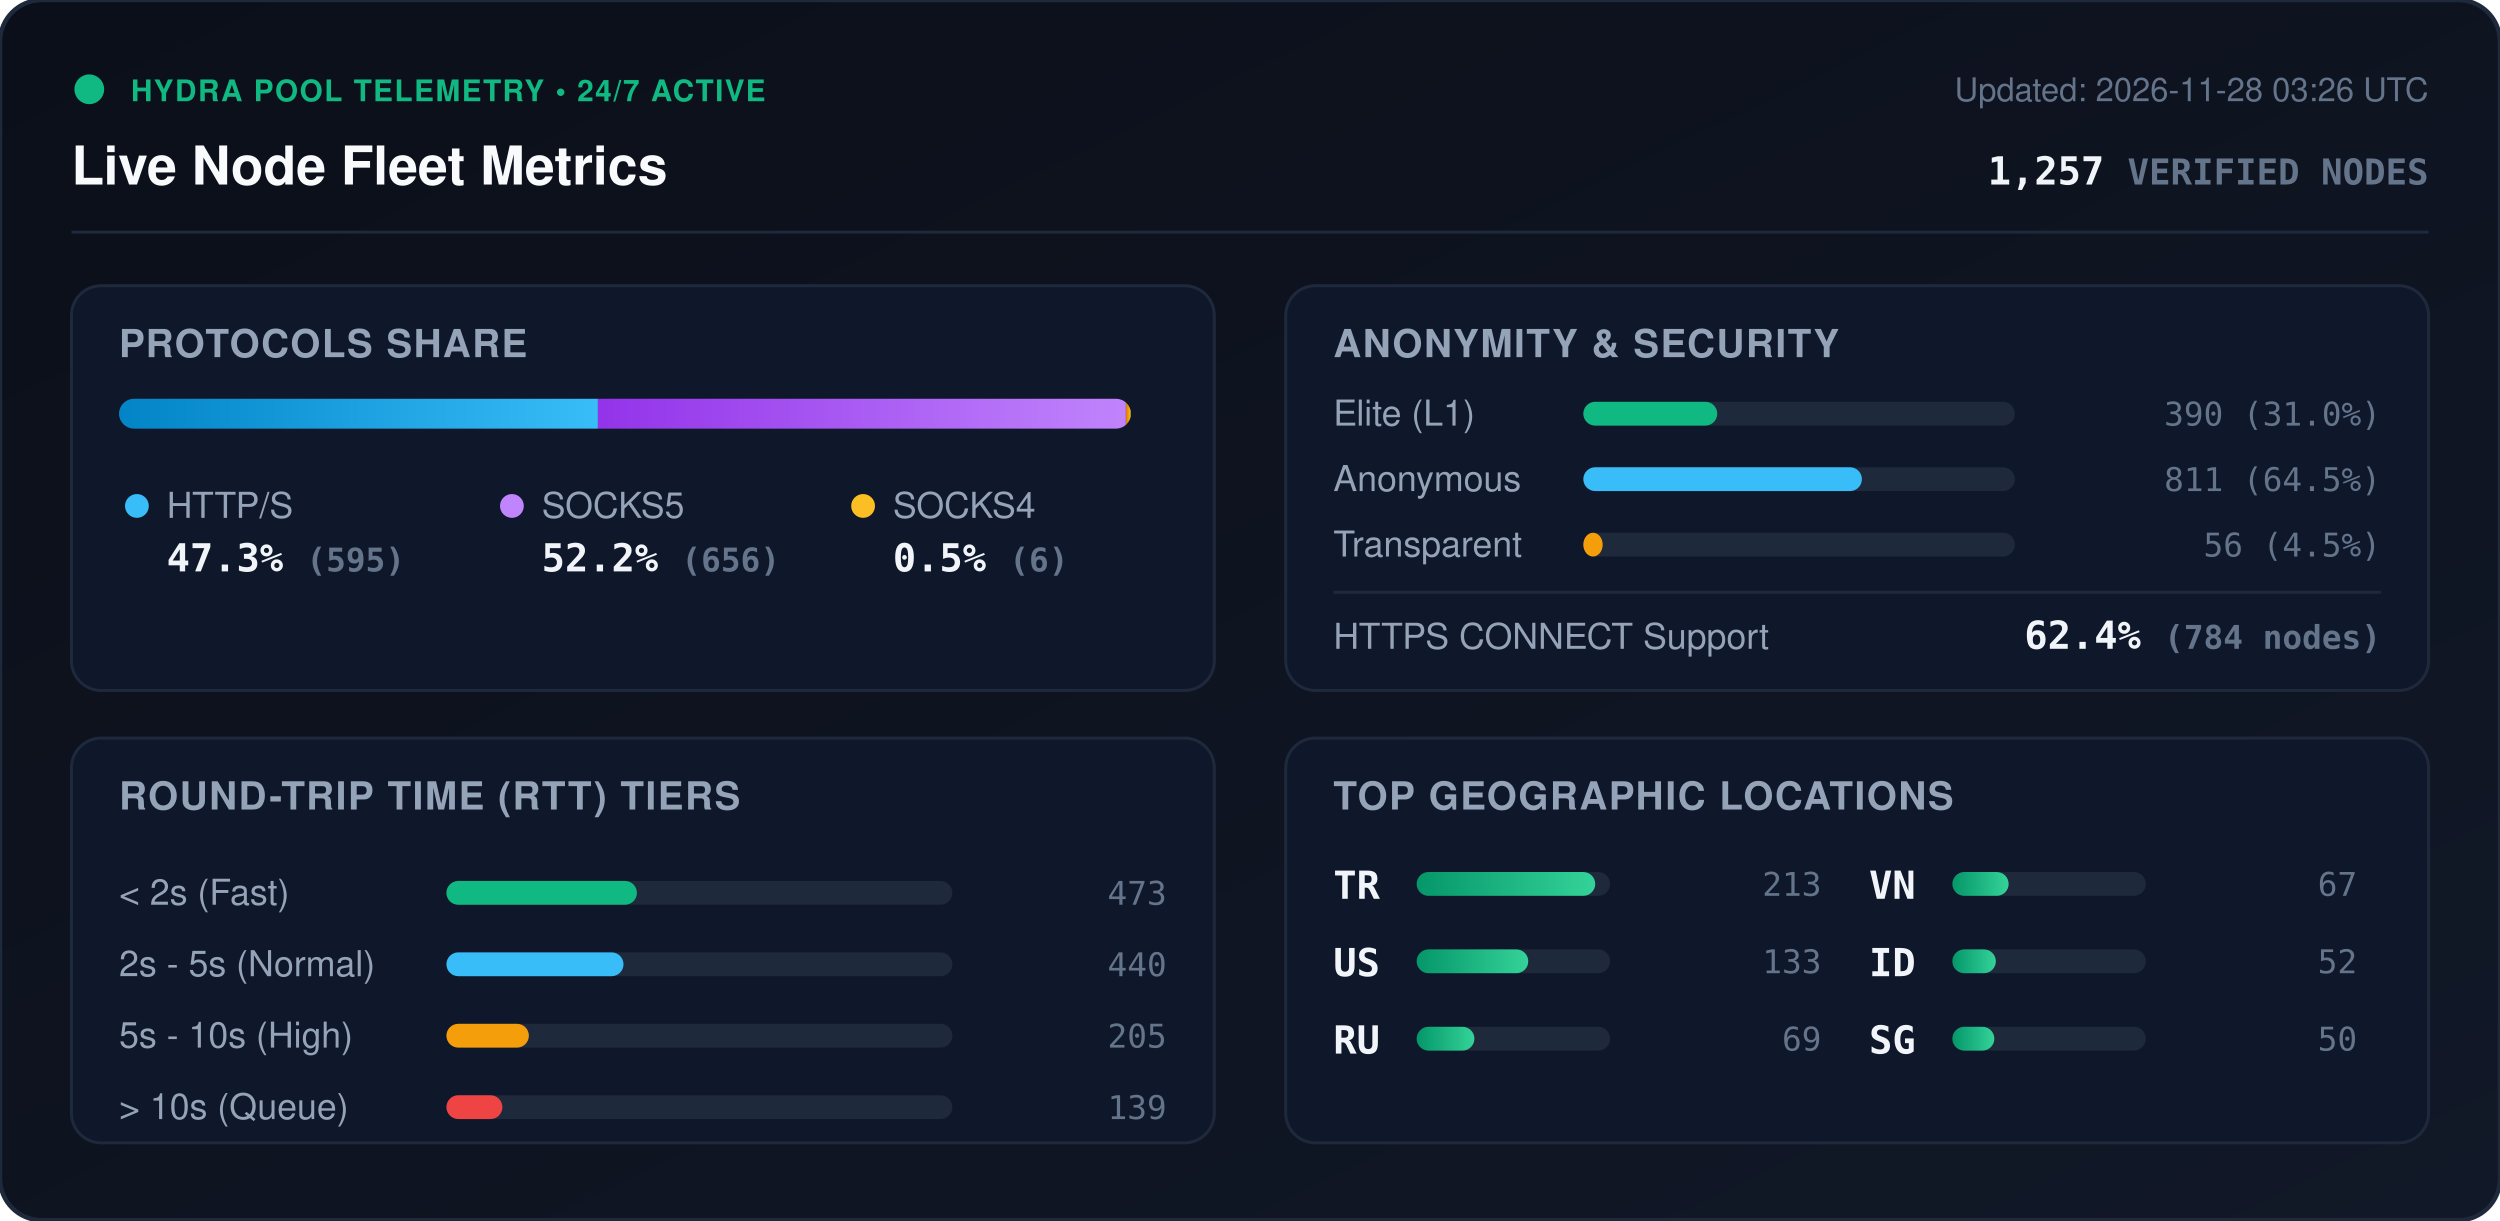
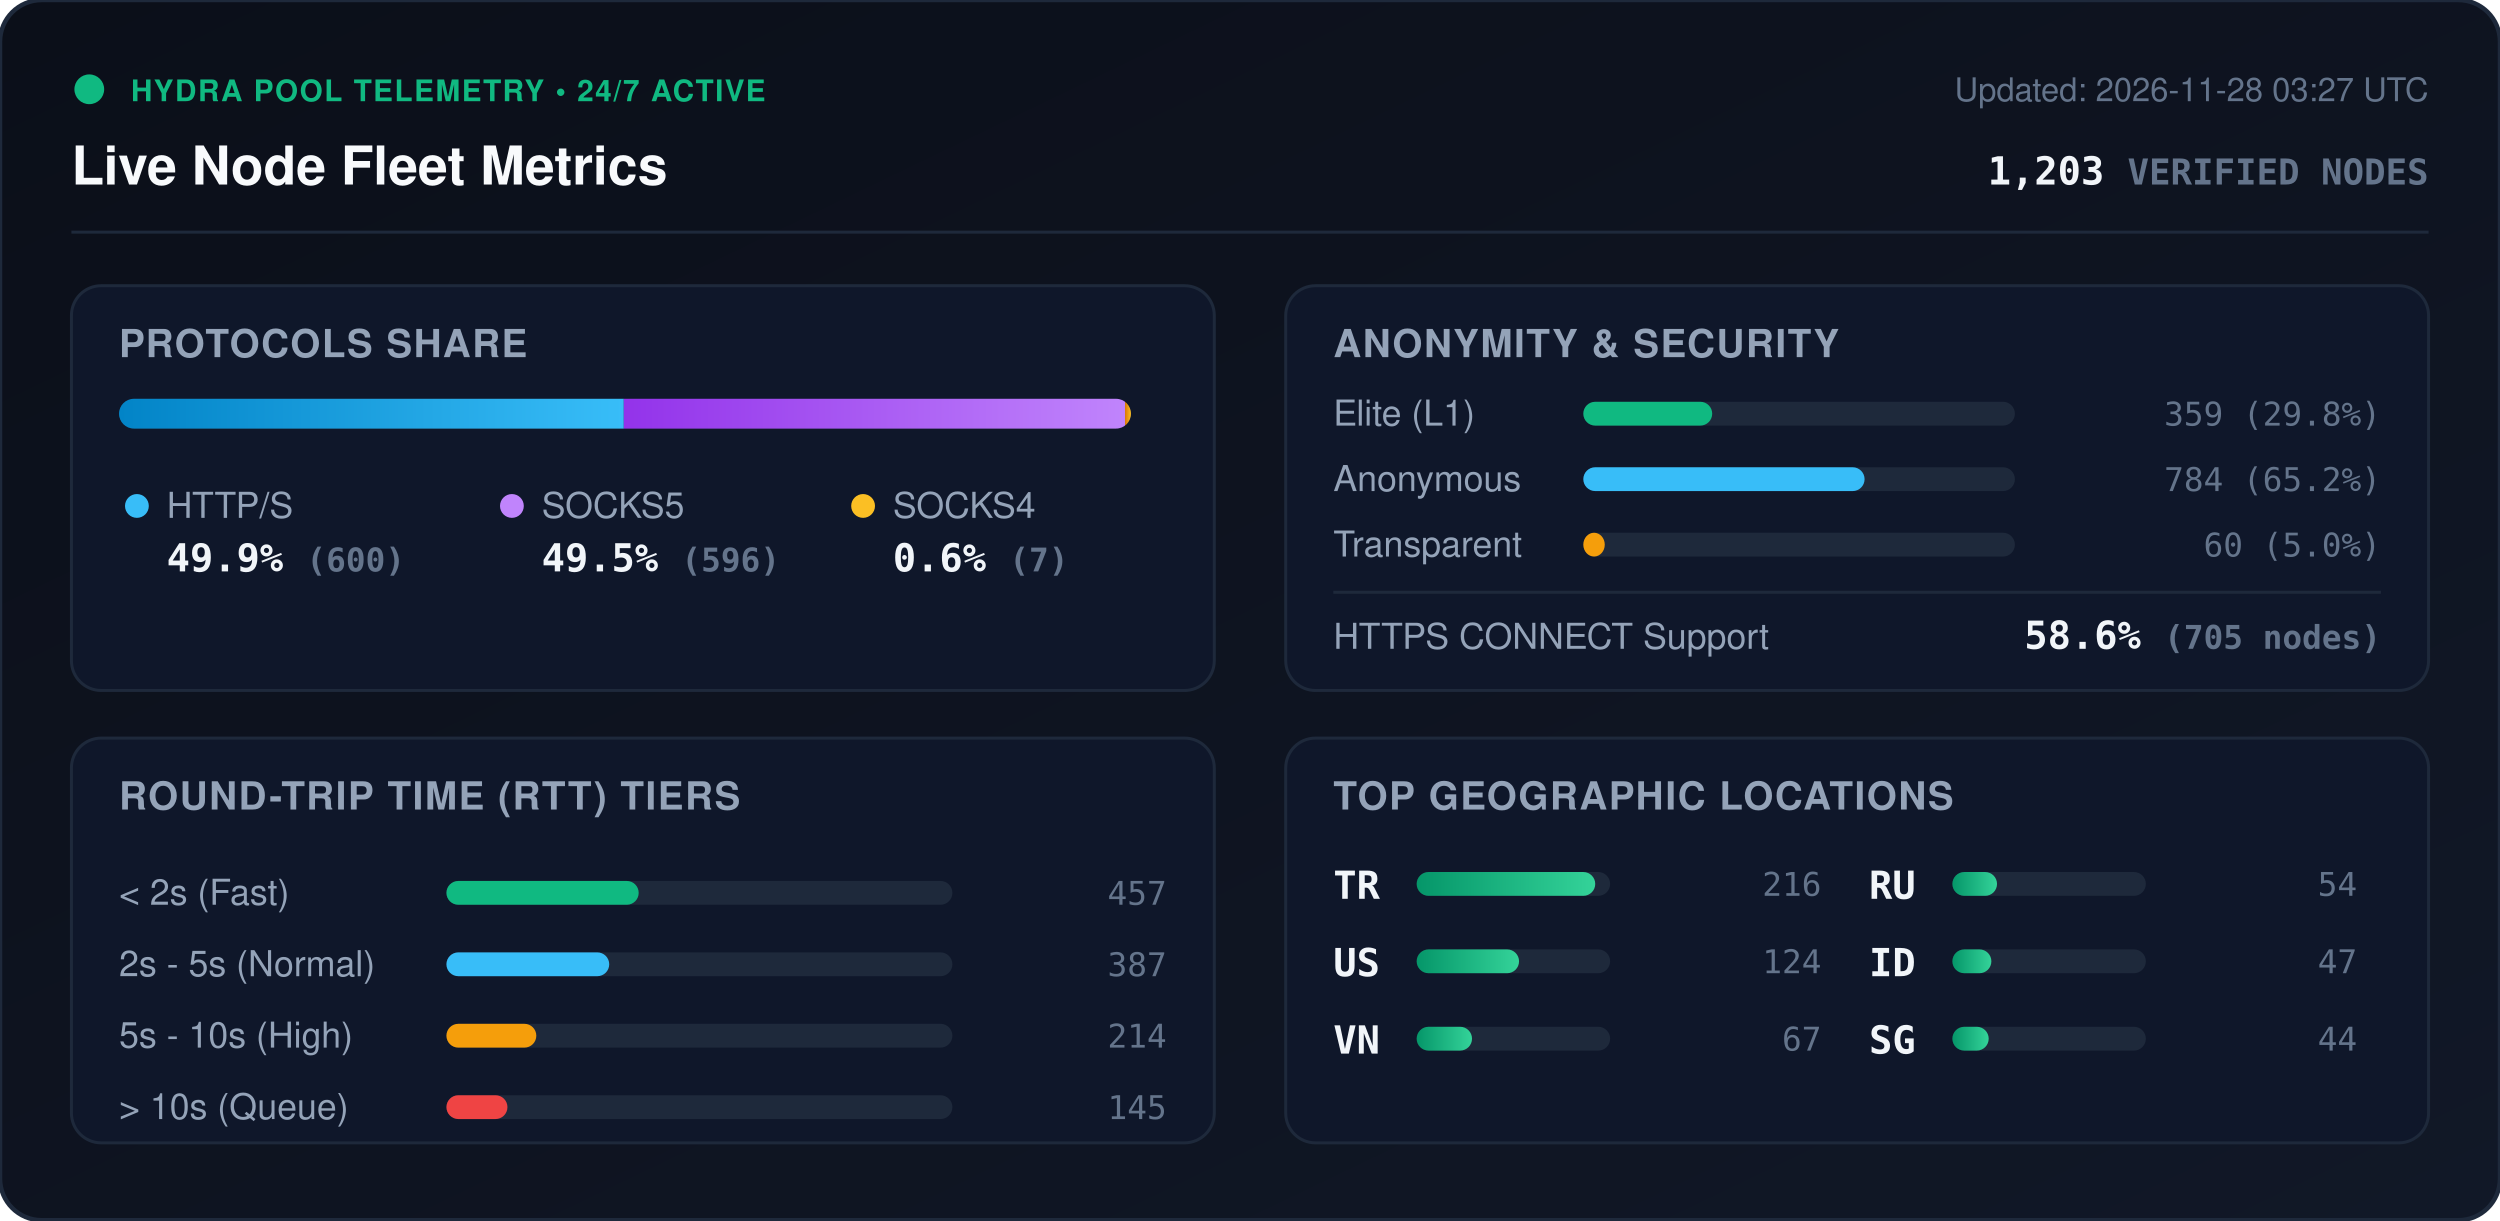
<svg xmlns="http://www.w3.org/2000/svg" viewBox="0 0 840 410" width="840" height="410" style="max-width: 100%; height: auto;">
  <defs>
    <linearGradient id="bg" x1="0%" y1="0%" x2="100%" y2="100%">
      <stop offset="0%" stop-color="#0b0f19" />
      <stop offset="100%" stop-color="#111827" />
    </linearGradient>
    <linearGradient id="bar-http" x1="0%" y1="0%" x2="100%" y2="0%">
      <stop offset="0%" stop-color="#0284c7" />
      <stop offset="100%" stop-color="#38bdf8" />
    </linearGradient>
    <linearGradient id="bar-socks5" x1="0%" y1="0%" x2="100%" y2="0%">
      <stop offset="0%" stop-color="#9333ea" />
      <stop offset="100%" stop-color="#c084fc" />
    </linearGradient>
    <linearGradient id="bar-socks4" x1="0%" y1="0%" x2="100%" y2="0%">
      <stop offset="0%" stop-color="#d97706" />
      <stop offset="100%" stop-color="#fbbf24" />
    </linearGradient>
    <linearGradient id="bar-green" x1="0%" y1="0%" x2="100%" y2="0%">
      <stop offset="0%" stop-color="#059669" />
      <stop offset="100%" stop-color="#34d399" />
    </linearGradient>
    <clipPath id="prog-track-clip">
      <rect width="340.0" height="10" rx="5" />
    </clipPath>
    <style>
      .title { font: 700 18px -apple-system, BlinkMacSystemFont, 'Segoe UI', Helvetica, Arial, sans-serif; fill: #f8fafc; }
      .sub { font: 500 11px -apple-system, BlinkMacSystemFont, 'Segoe UI', Helvetica, Arial, sans-serif; fill: #64748b; }
      .section-hdr { font: 600 13px -apple-system, BlinkMacSystemFont, 'Segoe UI', Helvetica, Arial, sans-serif; fill: #94a3b8; letter-spacing: 0.5px; }
      .metric-val { font: 700 13px -apple-system, BlinkMacSystemFont, 'Segoe UI', Helvetica, Arial, sans-serif; fill: #f1f5f9; }
      .metric-lbl { font: 500 12px -apple-system, BlinkMacSystemFont, 'Segoe UI', Helvetica, Arial, sans-serif; fill: #94a3b8; }
      .badge-txt { font: 700 10px -apple-system, BlinkMacSystemFont, 'Segoe UI', Helvetica, Arial, sans-serif; fill: #10b981; letter-spacing: 0.5px; }
      .mono { font-family: ui-monospace, SFMono-Regular, Menlo, Monaco, Consolas, monospace; }
      .pulse { animation: beacon 2s infinite ease-in-out; }
      @keyframes beacon { 0%, 100% { opacity: 1; } 50% { opacity: 0.35; } }
    </style>
  </defs>
  <rect width="840" height="410" rx="14" fill="url(#bg)" stroke="#1e293b" stroke-width="1.5" />
  <g transform="translate(24, 24)">
    <circle cx="6" cy="6" r="5" fill="#10b981" class="pulse" />
    <text x="20" y="10" class="badge-txt">HYDRA POOL TELEMETRY • 24/7 ACTIVE</text>
    <text x="0" y="38" class="title">Live Node Fleet Metrics</text>
-     <text x="792" y="10" text-anchor="end" class="sub">Updated: 2026-11-28 03:26 UTC</text>
-     <text x="792" y="38" text-anchor="end" class="metric-val mono" fill="#38bdf8">1,257 <tspan font-size="12" fill="#64748b">VERIFIED NODES</tspan>
+     <text x="792" y="10" text-anchor="end" class="sub">Updated: 2026-11-28 03:27 UTC</text>
+     <text x="792" y="38" text-anchor="end" class="metric-val mono" fill="#38bdf8">1,203 <tspan font-size="12" fill="#64748b">VERIFIED NODES</tspan>
    </text>
  </g>
  <line x1="24" y1="78" x2="816" y2="78" stroke="#1e293b" stroke-width="1" />
  <g transform="translate(24, 96)">
    <rect width="384" height="136" rx="10" fill="#0f172a" stroke="#1e293b" />
    <text x="16" y="24" class="section-hdr">PROTOCOLS SHARE</text>
    <g transform="translate(16, 38)">
      <rect width="340.0" height="10" rx="5" fill="#1e293b" />
      <g clip-path="url(#prog-track-clip)">
-         <rect x="0" width="160.9" height="10" fill="url(#bar-http)" />
-         <rect x="160.9" width="177.4" height="10" fill="url(#bar-socks5)" />
-         <rect x="338.3" width="1.6" height="10" fill="url(#bar-socks4)" />
+         <rect x="0" width="169.6" height="10" fill="url(#bar-http)" />
+         <rect x="169.6" width="168.4" height="10" fill="url(#bar-socks5)" />
+         <rect x="338.0" width="2.0" height="10" fill="url(#bar-socks4)" />
      </g>
    </g>
    <g transform="translate(16, 68)">
      <circle cx="6" cy="6" r="4" fill="#38bdf8" />
      <text x="16" y="10" class="metric-lbl">HTTP/S</text>
-       <text x="16" y="28" class="metric-val mono">47.3% <tspan font-size="11" fill="#64748b">(595)</tspan>
+       <text x="16" y="28" class="metric-val mono">49.9% <tspan font-size="11" fill="#64748b">(600)</tspan>
      </text>
      <circle cx="132" cy="6" r="4" fill="#c084fc" />
      <text x="142" y="10" class="metric-lbl">SOCKS5</text>
-       <text x="142" y="28" class="metric-val mono">52.2% <tspan font-size="11" fill="#64748b">(656)</tspan>
+       <text x="142" y="28" class="metric-val mono">49.5% <tspan font-size="11" fill="#64748b">(596)</tspan>
      </text>
      <circle cx="250" cy="6" r="4" fill="#fbbf24" />
      <text x="260" y="10" class="metric-lbl">SOCKS4</text>
-       <text x="260" y="28" class="metric-val mono">0.5% <tspan font-size="11" fill="#64748b">(6)</tspan>
+       <text x="260" y="28" class="metric-val mono">0.6% <tspan font-size="11" fill="#64748b">(7)</tspan>
      </text>
    </g>
  </g>
  <g transform="translate(432, 96)">
    <rect width="384" height="136" rx="10" fill="#0f172a" stroke="#1e293b" />
    <text x="16" y="24" class="section-hdr">ANONYMITY &amp; SECURITY</text>
    <text x="16" y="47" class="metric-lbl">Elite (L1)</text>
    <rect x="100" y="39" width="145.0" height="8" rx="4" fill="#1e293b" />
-     <rect x="100" y="39" width="45.0" height="8" rx="4" fill="#10b981" />
-     <text x="368" y="47" text-anchor="end" class="mono sub" fill="#e2e8f0">390 (31.0%)</text>
+     <rect x="100" y="39" width="43.3" height="8" rx="4" fill="#10b981" />
+     <text x="368" y="47" text-anchor="end" class="mono sub" fill="#e2e8f0">359 (29.8%)</text>
    <text x="16" y="69" class="metric-lbl">Anonymous</text>
    <rect x="100" y="61" width="145.0" height="8" rx="4" fill="#1e293b" />
-     <rect x="100" y="61" width="93.6" height="8" rx="4" fill="#38bdf8" />
-     <text x="368" y="69" text-anchor="end" class="mono sub" fill="#e2e8f0">811 (64.5%)</text>
+     <rect x="100" y="61" width="94.5" height="8" rx="4" fill="#38bdf8" />
+     <text x="368" y="69" text-anchor="end" class="mono sub" fill="#e2e8f0">784 (65.2%)</text>
    <text x="16" y="91" class="metric-lbl">Transparent</text>
    <rect x="100" y="83" width="145.0" height="8" rx="4" fill="#1e293b" />
-     <rect x="100" y="83" width="6.5" height="8" rx="4" fill="#f59e0b" />
-     <text x="368" y="91" text-anchor="end" class="mono sub" fill="#e2e8f0">56 (4.5%)</text>
+     <rect x="100" y="83" width="7.2" height="8" rx="4" fill="#f59e0b" />
+     <text x="368" y="91" text-anchor="end" class="mono sub" fill="#e2e8f0">60 (5.0%)</text>
    <line x1="16" y1="103" x2="368" y2="103" stroke="#1e293b" stroke-width="1" />
    <text x="16" y="122" class="metric-lbl">HTTPS CONNECT Support</text>
-     <text x="368" y="122" text-anchor="end" class="metric-val mono" fill="#34d399">62.4% <tspan font-size="11" fill="#64748b">(784 nodes)</tspan>
+     <text x="368" y="122" text-anchor="end" class="metric-val mono" fill="#34d399">58.6% <tspan font-size="11" fill="#64748b">(705 nodes)</tspan>
    </text>
  </g>
  <g transform="translate(24, 248)">
    <rect width="384" height="136" rx="10" fill="#0f172a" stroke="#1e293b" />
    <text x="16" y="24" class="section-hdr">ROUND-TRIP TIME (RTT) TIERS</text>
    <g transform="translate(16, 42)">
      <text x="0" y="14" class="metric-lbl">&lt; 2s (Fast)</text>
      <rect x="110" y="6" width="170" height="8" rx="4" fill="#1e293b" />
-       <rect x="110" y="6" width="64.0" height="8" rx="4" fill="#10b981" />
-       <text x="352" y="14" text-anchor="end" class="mono sub">473</text>
+       <rect x="110" y="6" width="64.6" height="8" rx="4" fill="#10b981" />
+       <text x="352" y="14" text-anchor="end" class="mono sub">457</text>
      <text x="0" y="38" class="metric-lbl">2s - 5s (Normal)</text>
      <rect x="110" y="30" width="170" height="8" rx="4" fill="#1e293b" />
-       <rect x="110" y="30" width="59.5" height="8" rx="4" fill="#38bdf8" />
-       <text x="352" y="38" text-anchor="end" class="mono sub">440</text>
+       <rect x="110" y="30" width="54.7" height="8" rx="4" fill="#38bdf8" />
+       <text x="352" y="38" text-anchor="end" class="mono sub">387</text>
      <text x="0" y="62" class="metric-lbl">5s - 10s (High)</text>
      <rect x="110" y="54" width="170" height="8" rx="4" fill="#1e293b" />
-       <rect x="110" y="54" width="27.7" height="8" rx="4" fill="#f59e0b" />
-       <text x="352" y="62" text-anchor="end" class="mono sub">205</text>
+       <rect x="110" y="54" width="30.2" height="8" rx="4" fill="#f59e0b" />
+       <text x="352" y="62" text-anchor="end" class="mono sub">214</text>
      <text x="0" y="86" class="metric-lbl">&gt; 10s (Queue)</text>
      <rect x="110" y="78" width="170" height="8" rx="4" fill="#1e293b" />
-       <rect x="110" y="78" width="18.8" height="8" rx="4" fill="#ef4444" />
-       <text x="352" y="86" text-anchor="end" class="mono sub">139</text>
+       <rect x="110" y="78" width="20.5" height="8" rx="4" fill="#ef4444" />
+       <text x="352" y="86" text-anchor="end" class="mono sub">145</text>
    </g>
  </g>
  <g transform="translate(432, 248)">
    <rect width="384" height="136" rx="10" fill="#0f172a" stroke="#1e293b" />
    <text x="16" y="24" class="section-hdr">TOP GEOGRAPHIC LOCATIONS</text>
    <g transform="translate(16, 42)">
      <g transform="translate(0, 0)">
        <text x="0" y="12" class="mono metric-val" font-size="12">TR</text>
        <rect x="28" y="3" width="65" height="8" rx="4" fill="#1e293b" />
        <rect x="28" y="3" width="60.0" height="8" rx="4" fill="url(#bar-green)" />
-         <text x="164" y="11" text-anchor="end" class="mono sub">213</text>
+         <text x="164" y="11" text-anchor="end" class="mono sub">216</text>
      </g>
      <g transform="translate(0, 26)">
        <text x="0" y="12" class="mono metric-val" font-size="12">US</text>
        <rect x="28" y="3" width="65" height="8" rx="4" fill="#1e293b" />
-         <rect x="28" y="3" width="37.5" height="8" rx="4" fill="url(#bar-green)" />
-         <text x="164" y="11" text-anchor="end" class="mono sub">133</text>
+         <rect x="28" y="3" width="34.4" height="8" rx="4" fill="url(#bar-green)" />
+         <text x="164" y="11" text-anchor="end" class="mono sub">124</text>
      </g>
      <g transform="translate(0, 52)">
+         <text x="0" y="12" class="mono metric-val" font-size="12">VN</text>
+         <rect x="28" y="3" width="65" height="8" rx="4" fill="#1e293b" />
+         <rect x="28" y="3" width="18.6" height="8" rx="4" fill="url(#bar-green)" />
+         <text x="164" y="11" text-anchor="end" class="mono sub">67</text>
+       </g>
+       <g transform="translate(180, 0)">
        <text x="0" y="12" class="mono metric-val" font-size="12">RU</text>
        <rect x="28" y="3" width="65" height="8" rx="4" fill="#1e293b" />
-         <rect x="28" y="3" width="19.4" height="8" rx="4" fill="url(#bar-green)" />
-         <text x="164" y="11" text-anchor="end" class="mono sub">69</text>
-       </g>
-       <g transform="translate(180, 0)">
-         <text x="0" y="12" class="mono metric-val" font-size="12">VN</text>
-         <rect x="28" y="3" width="65" height="8" rx="4" fill="#1e293b" />
-         <rect x="28" y="3" width="18.9" height="8" rx="4" fill="url(#bar-green)" />
-         <text x="164" y="11" text-anchor="end" class="mono sub">67</text>
+         <rect x="28" y="3" width="15.0" height="8" rx="4" fill="url(#bar-green)" />
+         <text x="164" y="11" text-anchor="end" class="mono sub">54</text>
      </g>
      <g transform="translate(180, 26)">
        <text x="0" y="12" class="mono metric-val" font-size="12">ID</text>
        <rect x="28" y="3" width="65" height="8" rx="4" fill="#1e293b" />
-         <rect x="28" y="3" width="14.6" height="8" rx="4" fill="url(#bar-green)" />
-         <text x="164" y="11" text-anchor="end" class="mono sub">52</text>
+         <rect x="28" y="3" width="13.1" height="8" rx="4" fill="url(#bar-green)" />
+         <text x="164" y="11" text-anchor="end" class="mono sub">47</text>
      </g>
      <g transform="translate(180, 52)">
        <text x="0" y="12" class="mono metric-val" font-size="12">SG</text>
        <rect x="28" y="3" width="65" height="8" rx="4" fill="#1e293b" />
-         <rect x="28" y="3" width="14.1" height="8" rx="4" fill="url(#bar-green)" />
-         <text x="164" y="11" text-anchor="end" class="mono sub">50</text>
+         <rect x="28" y="3" width="12.2" height="8" rx="4" fill="url(#bar-green)" />
+         <text x="164" y="11" text-anchor="end" class="mono sub">44</text>
      </g>
    </g>
  </g>
</svg>
